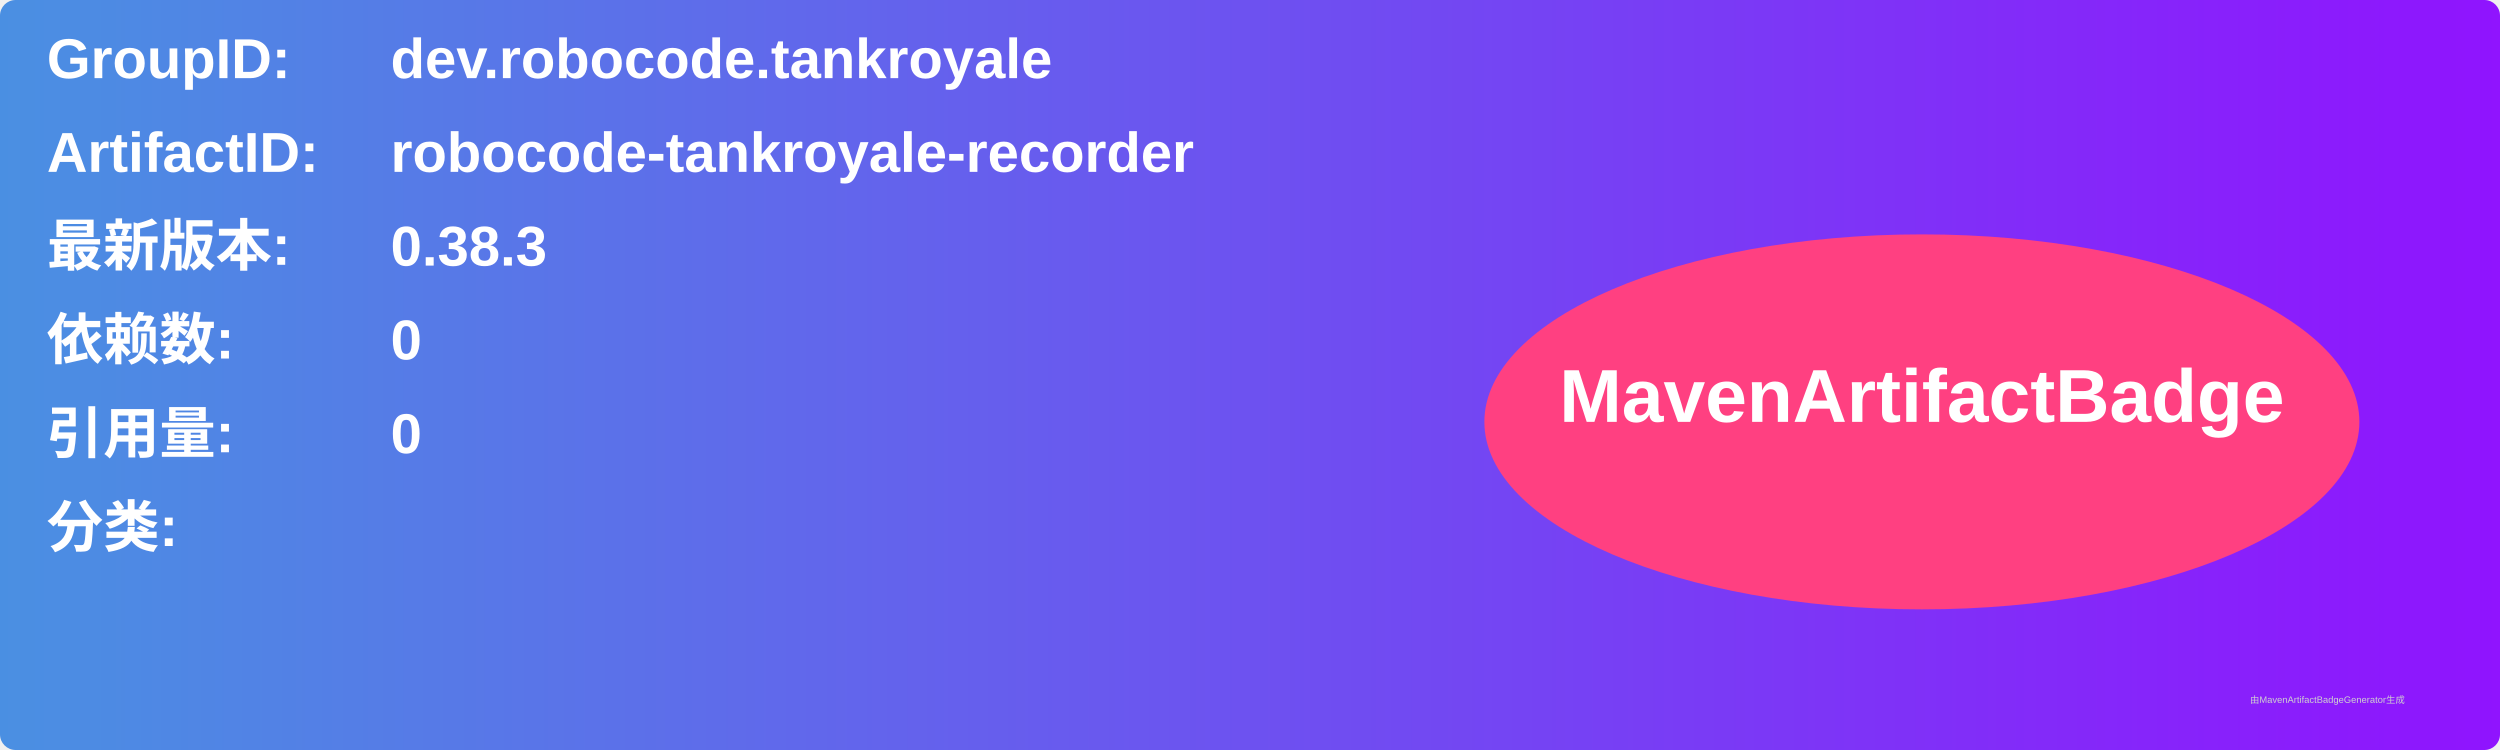
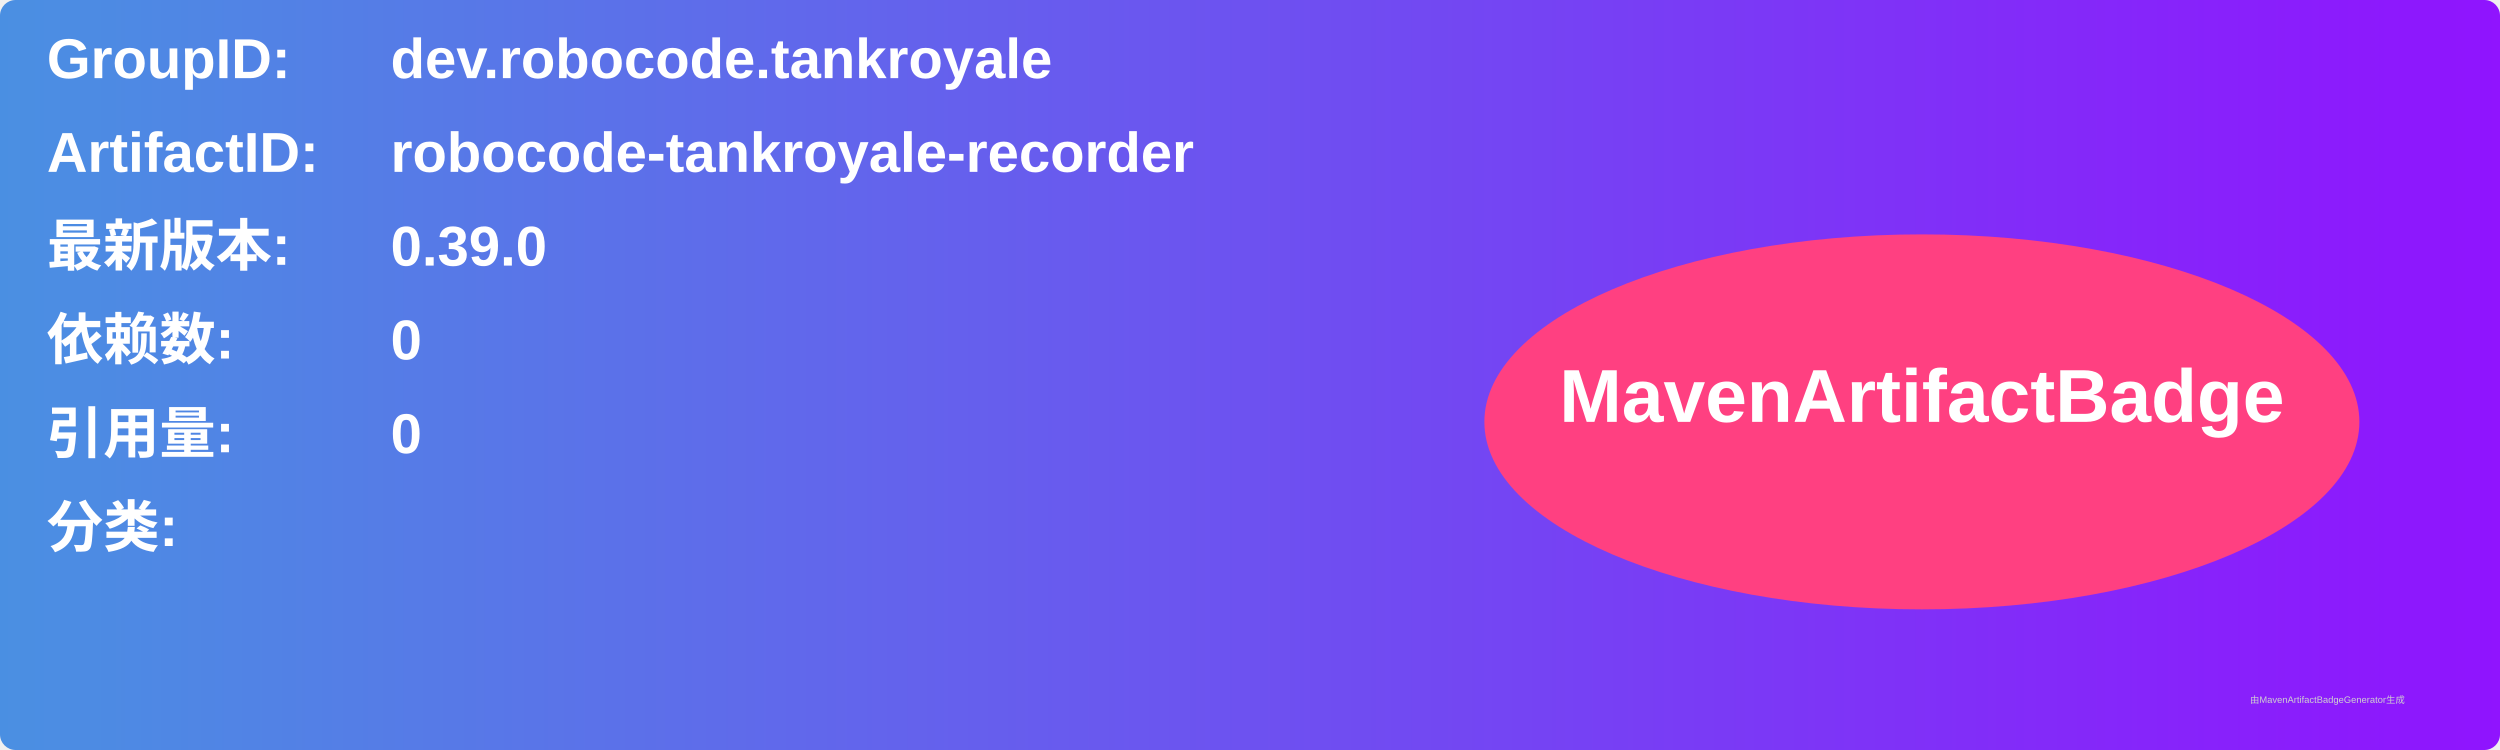
<svg xmlns="http://www.w3.org/2000/svg" width="800" height="240" viewBox="0 0 800 240">
  <linearGradient id="grad" x1="0%" y1="0%" x2="100%" y2="0%">
    <stop offset="0%" stop-color="#4a90e2" />
    <stop offset="100%" stop-color="#9013fe" />
  </linearGradient>
  <rect width="100%" height="100%" rx="5" ry="5" fill="url(#grad)" />
  <g transform="translate(15, 15)">
    <text x="0" y="10" font-family="Arial" font-size="18" fill="white" font-weight="bold" width="260">GroupID:</text>
    <text x="110" y="10" font-family="Arial" font-size="18" fill="white" font-weight="bold" width="460">dev.robocode.tankroyale</text>
    <text x="0" y="40" font-family="Arial" font-size="18" fill="white" font-weight="bold" width="260">ArtifactID:</text>
    <text x="110" y="40" font-family="Arial" font-size="18" fill="white" font-weight="bold" width="460">robocode-tankroyale-recorder</text>
    <text x="0" y="70" font-family="Arial" font-size="18" fill="white" font-weight="bold">最新版本:</text>
    <text x="110" y="70" font-family="Arial" font-size="18" fill="white" font-weight="bold">
-       <tspan font-weight="bold">0.38.3</tspan>
+       <tspan font-weight="bold">0.39.0</tspan>
    </text>
    <text x="0" y="100" font-family="Arial" font-size="18" fill="white" font-weight="bold">依赖数: </text>
    <text x="110" y="100" font-family="Arial" font-size="18" fill="white">
      <tspan font-weight="bold">0</tspan>
    </text>
    <text x="0" y="130" font-family="Arial" font-size="18" fill="white" font-weight="bold">引用量: </text>
    <text x="110" y="130" font-family="Arial" font-size="18" fill="white">
      <tspan font-weight="bold">0</tspan>
    </text>
    <text x="0" y="160" font-family="Arial" font-size="18" fill="white" font-weight="bold">分类:</text>
    <text x="10" y="190" font-family="Arial" font-size="10" fill="white">
      <tspan font-weight="bold" />
    </text>
    <ellipse cx="600" cy="120" rx="140" ry="60" fill="#ff4081" />
    <text x="600" y="120" text-anchor="middle" font-family="Arial" font-size="24" fill="white" font-weight="bold">MavenArtifactBadge</text>
  </g>
  <text x="720" y="225" font-family="Arial" font-size="3" fill="#d0d0d0">由MavenArtifactBadgeGenerator生成</text>
</svg>
